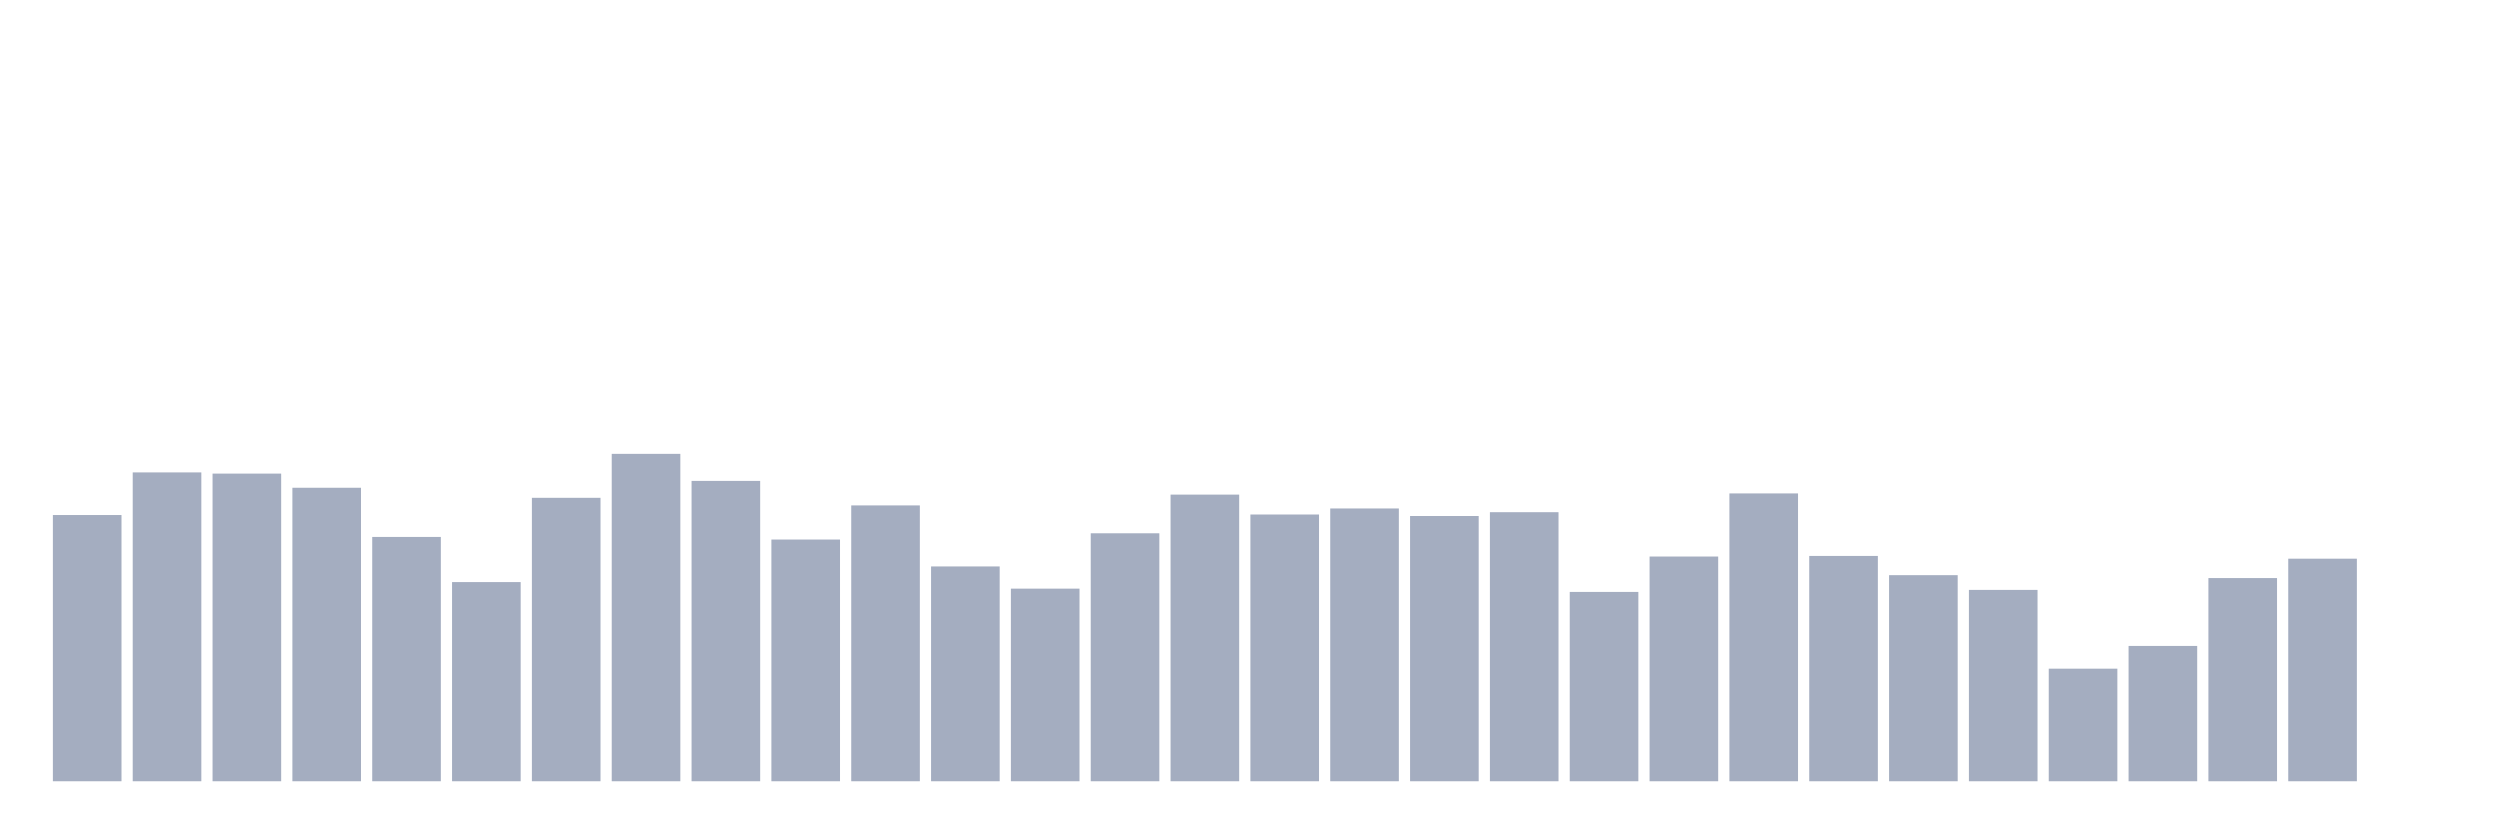
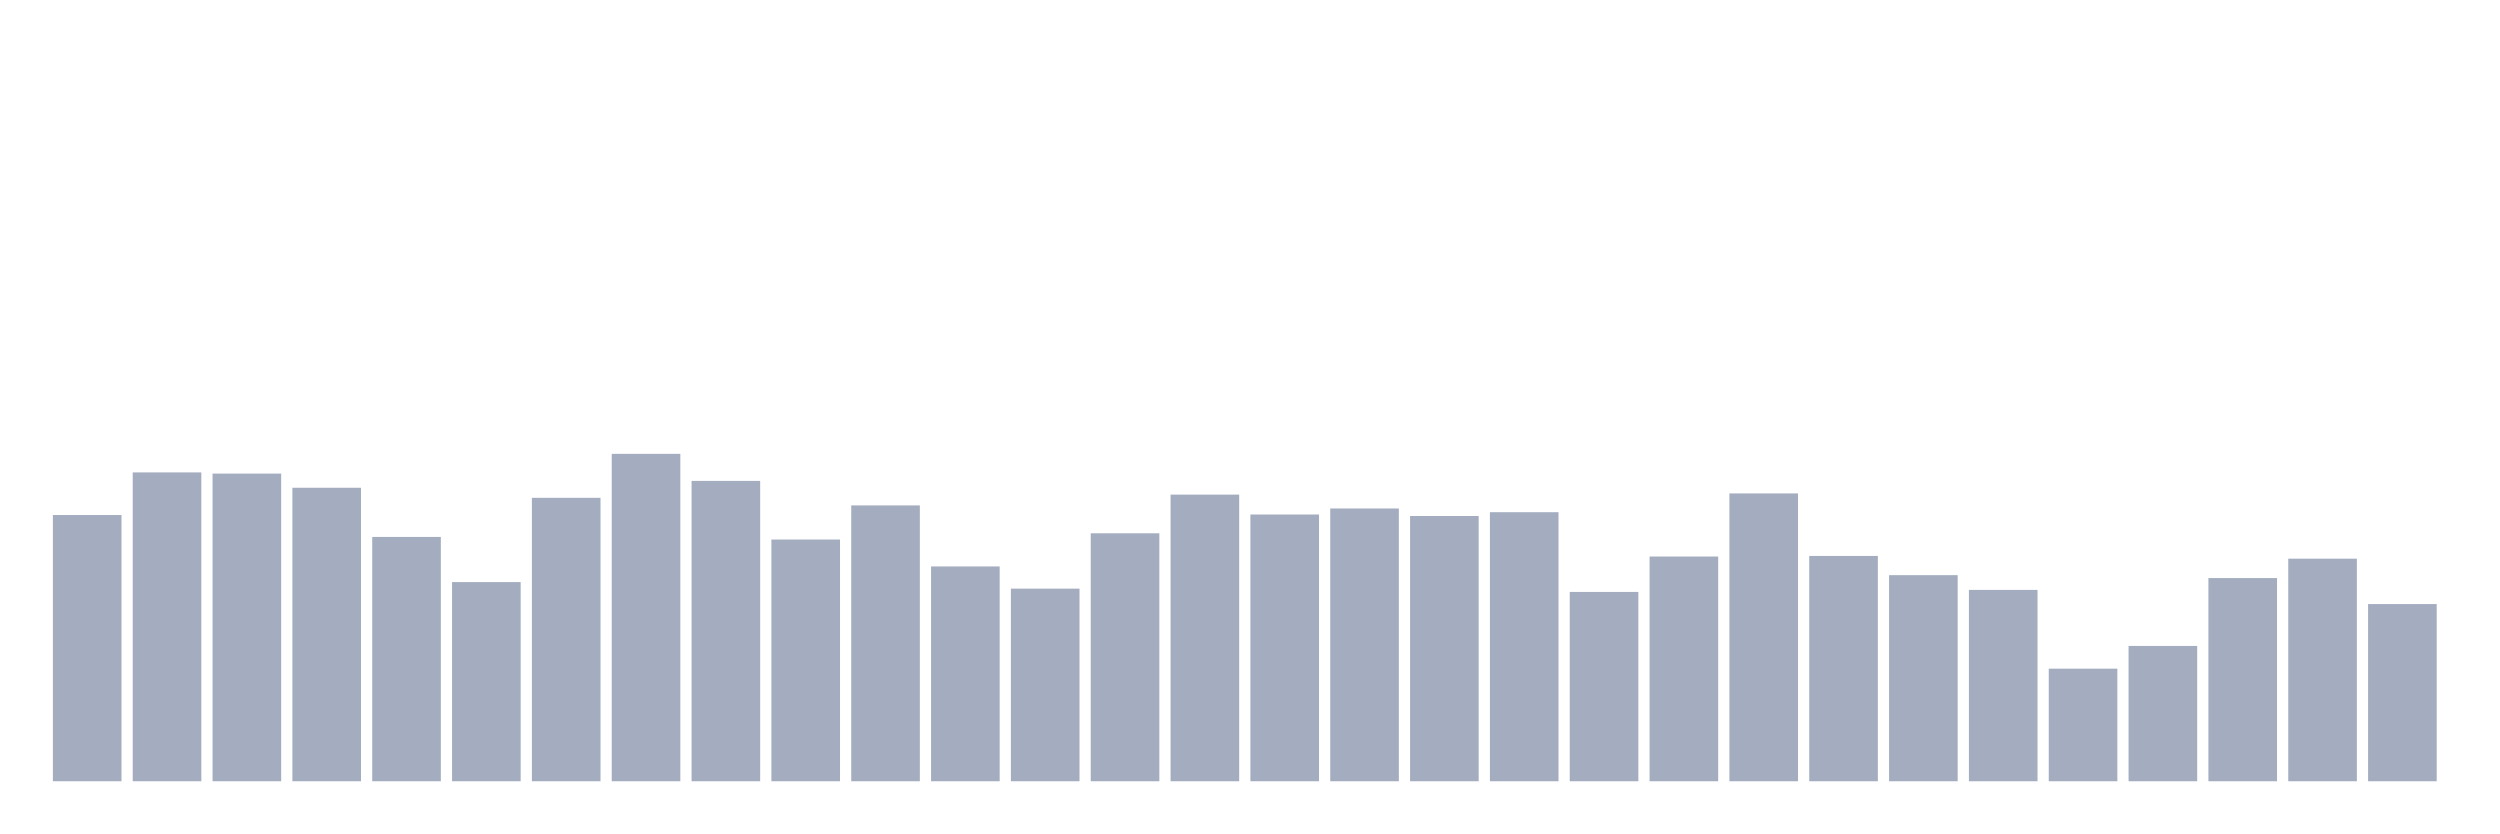
<svg xmlns="http://www.w3.org/2000/svg" viewBox="0 0 480 160">
  <g transform="translate(10,10)">
    <rect class="bar" x="0.153" width="13.175" y="88.885" height="51.115" fill="rgb(164,173,192)" />
    <rect class="bar" x="15.482" width="13.175" y="80.702" height="59.298" fill="rgb(164,173,192)" />
    <rect class="bar" x="30.81" width="13.175" y="80.931" height="59.069" fill="rgb(164,173,192)" />
    <rect class="bar" x="46.138" width="13.175" y="83.649" height="56.351" fill="rgb(164,173,192)" />
    <rect class="bar" x="61.466" width="13.175" y="93.091" height="46.909" fill="rgb(164,173,192)" />
    <rect class="bar" x="76.794" width="13.175" y="101.76" height="38.24" fill="rgb(164,173,192)" />
    <rect class="bar" x="92.123" width="13.175" y="85.58" height="54.42" fill="rgb(164,173,192)" />
    <rect class="bar" x="107.451" width="13.175" y="77.14" height="62.86" fill="rgb(164,173,192)" />
    <rect class="bar" x="122.779" width="13.175" y="82.333" height="57.667" fill="rgb(164,173,192)" />
    <rect class="bar" x="138.107" width="13.175" y="93.592" height="46.408" fill="rgb(164,173,192)" />
    <rect class="bar" x="153.436" width="13.175" y="87.039" height="52.961" fill="rgb(164,173,192)" />
    <rect class="bar" x="168.764" width="13.175" y="98.756" height="41.244" fill="rgb(164,173,192)" />
    <rect class="bar" x="184.092" width="13.175" y="103.019" height="36.981" fill="rgb(164,173,192)" />
    <rect class="bar" x="199.42" width="13.175" y="92.39" height="47.61" fill="rgb(164,173,192)" />
    <rect class="bar" x="214.748" width="13.175" y="84.965" height="55.035" fill="rgb(164,173,192)" />
    <rect class="bar" x="230.077" width="13.175" y="88.785" height="51.215" fill="rgb(164,173,192)" />
    <rect class="bar" x="245.405" width="13.175" y="87.626" height="52.374" fill="rgb(164,173,192)" />
    <rect class="bar" x="260.733" width="13.175" y="89.071" height="50.929" fill="rgb(164,173,192)" />
    <rect class="bar" x="276.061" width="13.175" y="88.341" height="51.659" fill="rgb(164,173,192)" />
    <rect class="bar" x="291.39" width="13.175" y="103.649" height="36.351" fill="rgb(164,173,192)" />
    <rect class="bar" x="306.718" width="13.175" y="96.853" height="43.147" fill="rgb(164,173,192)" />
    <rect class="bar" x="322.046" width="13.175" y="84.736" height="55.264" fill="rgb(164,173,192)" />
    <rect class="bar" x="337.374" width="13.175" y="96.739" height="43.261" fill="rgb(164,173,192)" />
    <rect class="bar" x="352.702" width="13.175" y="100.43" height="39.57" fill="rgb(164,173,192)" />
    <rect class="bar" x="368.031" width="13.175" y="103.262" height="36.738" fill="rgb(164,173,192)" />
    <rect class="bar" x="383.359" width="13.175" y="118.384" height="21.616" fill="rgb(164,173,192)" />
    <rect class="bar" x="398.687" width="13.175" y="114.02" height="25.98" fill="rgb(164,173,192)" />
    <rect class="bar" x="414.015" width="13.175" y="100.988" height="39.012" fill="rgb(164,173,192)" />
    <rect class="bar" x="429.344" width="13.175" y="97.268" height="42.732" fill="rgb(164,173,192)" />
-     <rect class="bar" x="444.672" width="13.175" y="140" height="0" fill="rgb(164,173,192)" />
+     <rect class="bar" x="444.672" width="13.175" y="105.98" height="34.02" fill="rgb(164,173,192)" />
  </g>
</svg>
